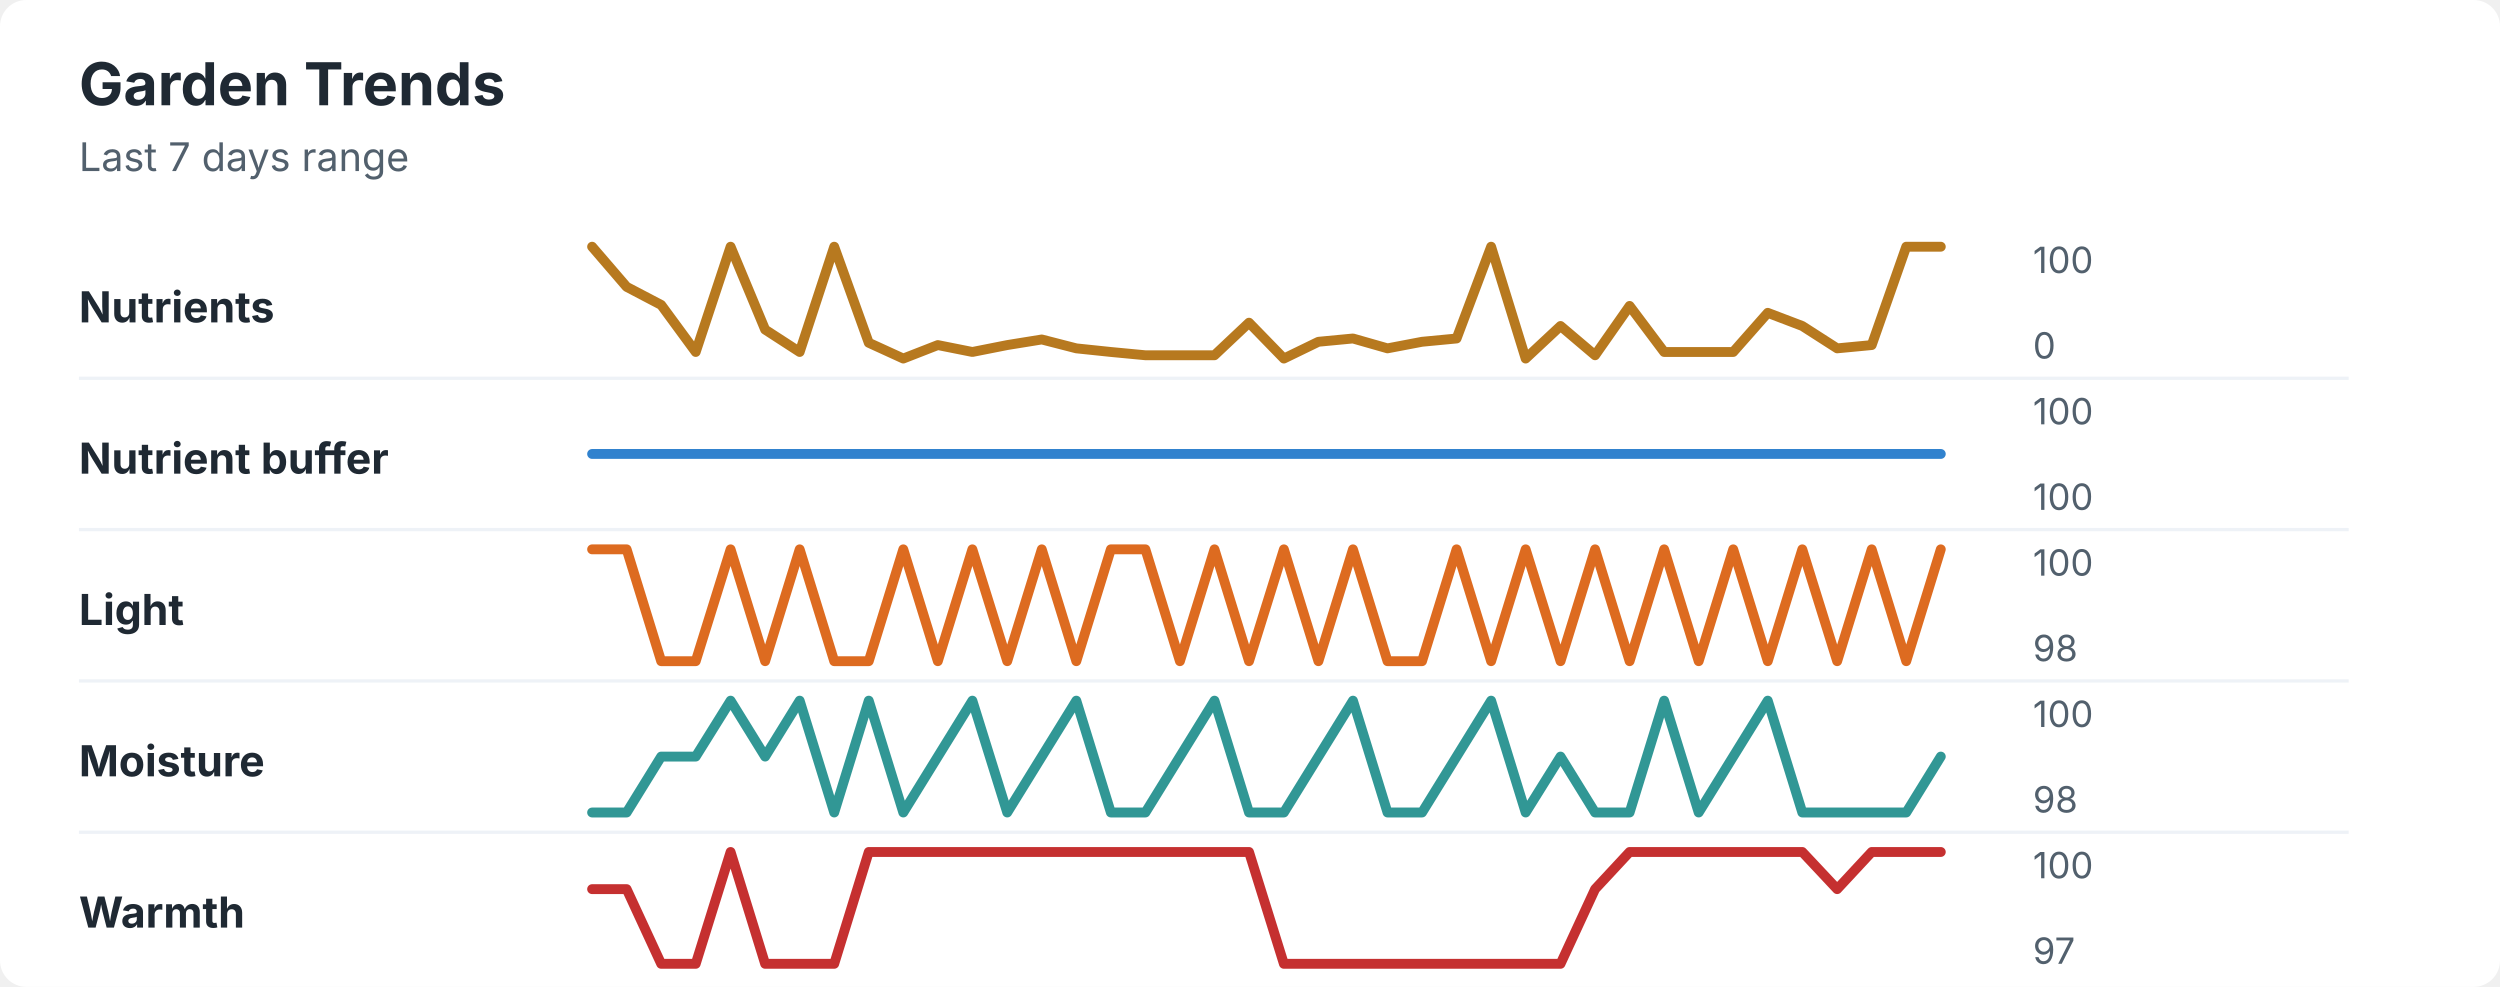
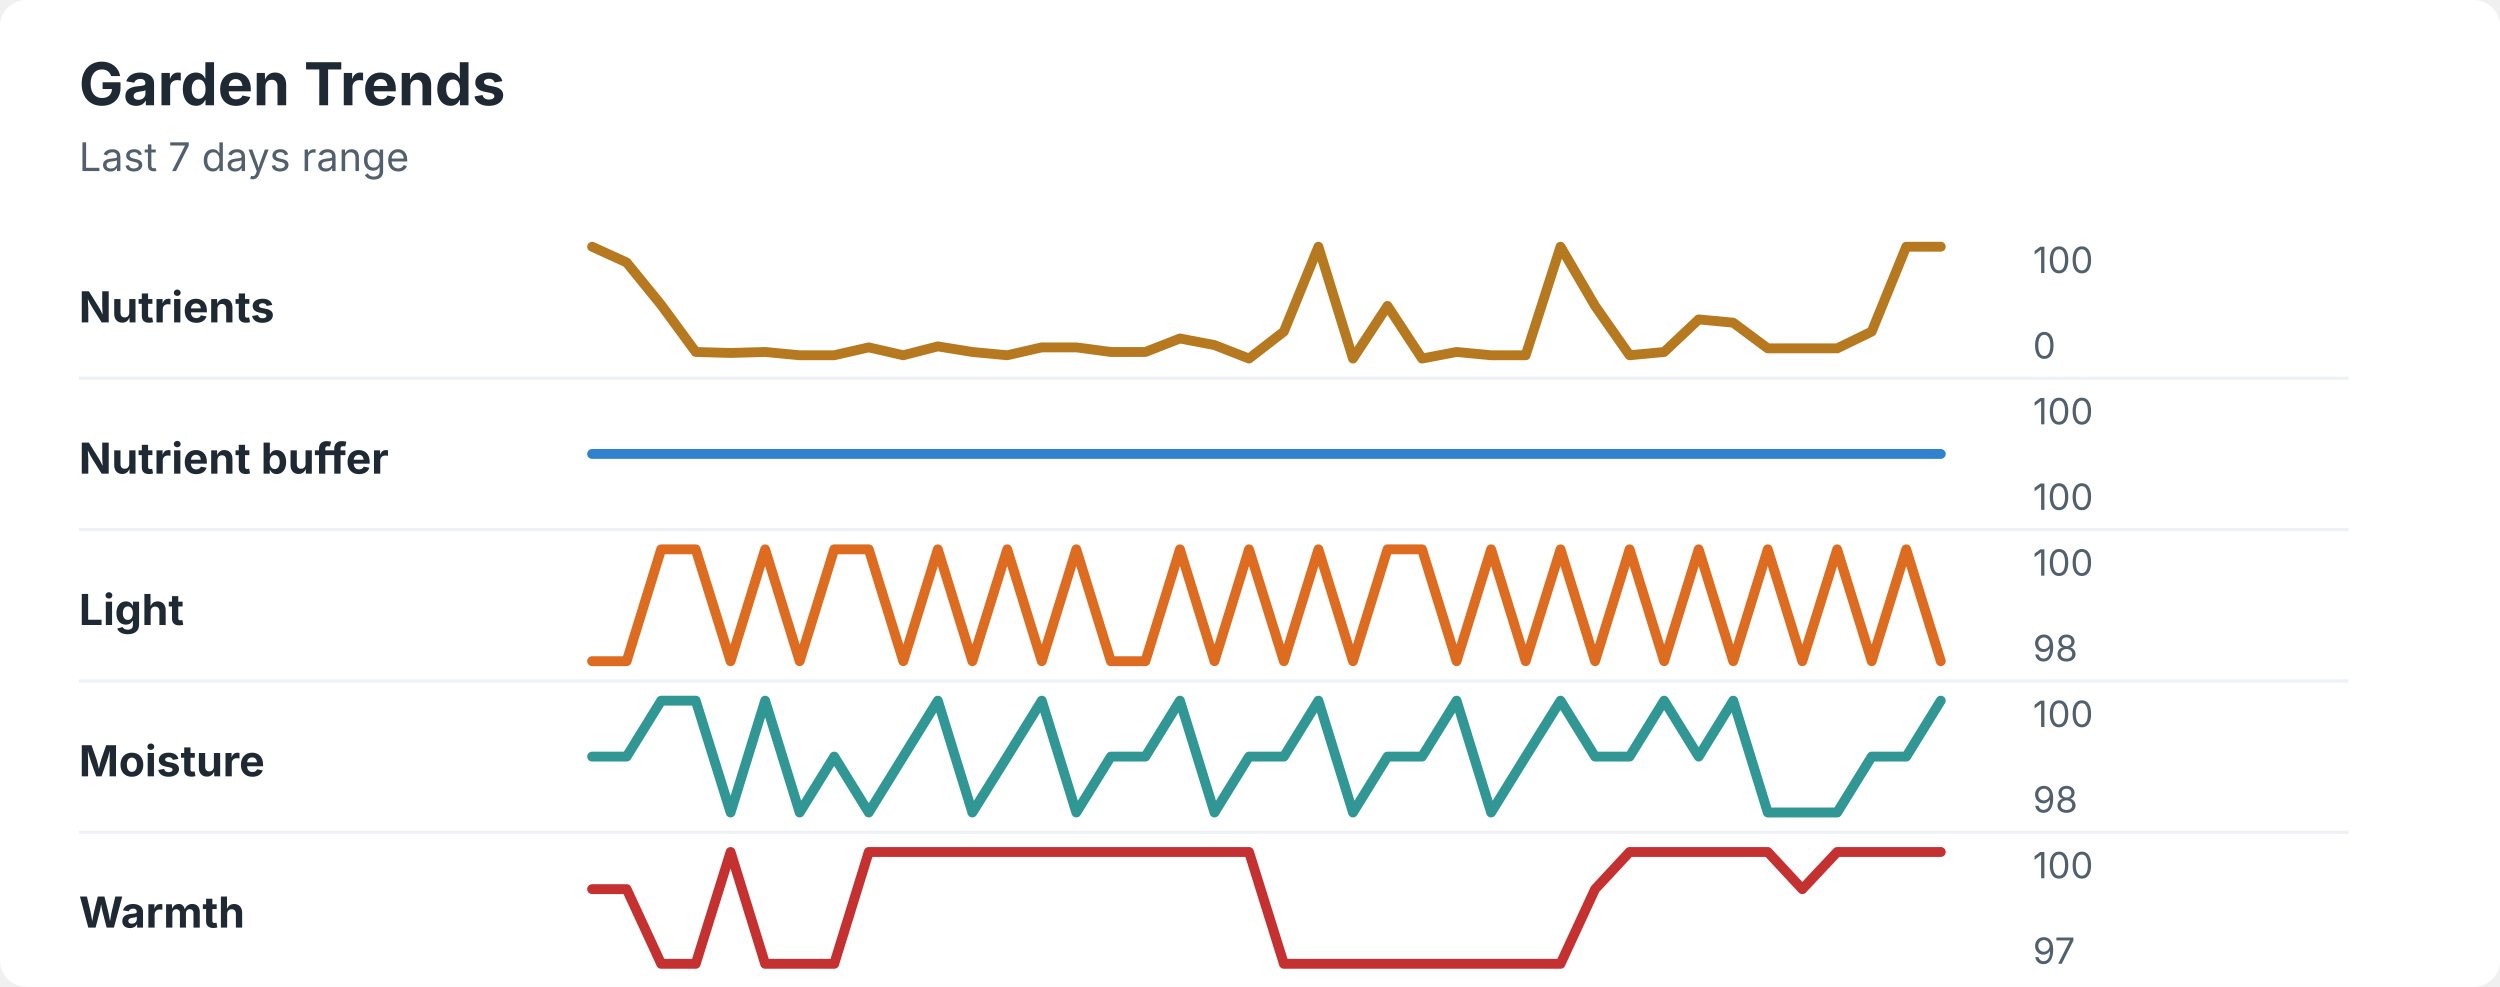
<svg xmlns="http://www.w3.org/2000/svg" width="760" height="300" viewBox="0 0 760 300" role="img" aria-labelledby="title desc">
  <rect width="760" height="300" rx="8" fill="#ffffff" />
  <style>
    text { font-family: -apple-system, BlinkMacSystemFont, "Segoe UI", sans-serif; }
    .title { font-size: 18px; font-weight: 700; fill: #1f2933; }
    .subtitle { font-size: 12px; fill: #52606d; }
    .label { font-size: 13px; font-weight: 650; fill: #1f2933; }
    .axis-value { font-size: 11px; fill: #52606d; }
    .separator { stroke: #eef2f7; stroke-width: 1; }
  </style>
  <text x="24" y="32" class="title">Garden Trends</text>
  <text x="24" y="52" class="subtitle">Last 7 days range</text>
  <text x="24" y="98" class="label">Nutrients</text>
-   <polyline points="180.0,75.0 190.5,87.2 201.0,92.7 211.5,107.0 222.1,75.0 232.6,100.2 243.1,107.0 253.6,75.0 264.1,104.2 274.6,109.0 285.1,104.9 295.6,107.0 306.2,104.9 316.7,103.2 327.2,105.9 337.7,107.0 348.2,108.0 358.7,108.0 369.2,108.0 379.7,98.1 390.3,109.0 400.8,103.9 411.3,102.9 421.8,105.9 432.3,103.9 442.8,102.9 453.3,75.0 463.8,109.0 474.4,99.1 484.9,108.0 495.4,93.0 505.9,107.0 516.4,107.0 526.9,107.0 537.4,95.1 547.9,99.1 558.5,105.9 569.0,104.9 579.5,75.0 590.0,75.0 " fill="none" stroke="#b7791f" stroke-width="3" stroke-linecap="round" stroke-linejoin="round" />
+   <polyline points="180.0,75.0 190.5,79.8 201.0,92.7 211.5,107.0 222.1,107.3 232.6,107.0 243.1,108.0 253.6,108.0 264.1,105.6 274.6,108.0 285.1,105.3 295.6,107.0 306.2,108.0 316.7,105.6 327.2,105.6 337.7,107.0 348.2,107.0 358.7,102.9 369.2,104.9 379.7,109.0 390.3,100.8 400.8,75.0 411.3,109.0 421.8,93.0 432.3,109.0 442.8,107.0 453.3,108.0 463.8,108.0 474.4,75.0 484.9,93.0 495.4,108.0 505.9,107.0 516.4,97.1 526.9,98.1 537.4,105.9 547.9,105.9 558.5,105.9 569.0,100.8 579.5,75.0 590.0,75.0 " fill="none" stroke="#b7791f" stroke-width="3" stroke-linecap="round" stroke-linejoin="round" />
  <text x="618" y="83" class="axis-value">100</text>
  <text x="618" y="109" class="axis-value">0</text>
  <line x1="24" y1="115.0" x2="714" y2="115.0" class="separator" />
  <text x="24" y="144" class="label">Nutrient buffer</text>
  <polyline points="180.0,138.0 190.5,138.0 201.0,138.0 211.5,138.0 222.1,138.0 232.6,138.0 243.1,138.0 253.6,138.0 264.1,138.0 274.6,138.0 285.1,138.0 295.6,138.0 306.2,138.0 316.7,138.0 327.2,138.0 337.7,138.0 348.2,138.0 358.7,138.0 369.2,138.0 379.7,138.0 390.3,138.0 400.8,138.0 411.3,138.0 421.8,138.0 432.3,138.0 442.8,138.0 453.3,138.0 463.8,138.0 474.4,138.0 484.9,138.0 495.4,138.0 505.9,138.0 516.4,138.0 526.9,138.0 537.4,138.0 547.9,138.0 558.5,138.0 569.0,138.0 579.5,138.0 590.0,138.0 " fill="none" stroke="#3182ce" stroke-width="3" stroke-linecap="round" stroke-linejoin="round" />
  <text x="618" y="129" class="axis-value">100</text>
  <text x="618" y="155" class="axis-value">100</text>
  <line x1="24" y1="161.0" x2="714" y2="161.0" class="separator" />
  <text x="24" y="190" class="label">Light</text>
-   <polyline points="180.0,167.0 190.5,167.0 201.0,201.0 211.5,201.0 222.1,167.0 232.6,201.0 243.1,167.0 253.6,201.0 264.1,201.0 274.6,167.0 285.1,201.0 295.6,167.0 306.2,201.0 316.7,167.0 327.2,201.0 337.7,167.0 348.2,167.0 358.7,201.0 369.2,167.0 379.7,201.0 390.3,167.0 400.8,201.0 411.3,167.0 421.8,201.0 432.3,201.0 442.8,167.0 453.3,201.0 463.8,167.0 474.4,201.0 484.9,167.0 495.4,201.0 505.9,167.0 516.4,201.0 526.9,167.0 537.4,201.0 547.9,167.0 558.5,201.0 569.0,167.0 579.5,201.0 590.0,167.0 " fill="none" stroke="#dd6b20" stroke-width="3" stroke-linecap="round" stroke-linejoin="round" />
+   <polyline points="180.0,201.0 190.5,201.0 201.0,167.0 211.5,167.0 222.1,201.0 232.6,167.0 243.1,201.0 253.6,167.0 264.1,167.0 274.6,201.0 285.1,167.0 295.6,201.0 306.2,167.0 316.7,201.0 327.2,167.0 337.7,201.0 348.2,201.0 358.7,167.0 369.2,201.0 379.7,167.0 390.3,201.0 400.8,167.0 411.3,201.0 421.8,167.0 432.3,167.0 442.8,201.0 453.3,167.0 463.8,201.0 474.4,167.0 484.9,201.0 495.4,167.0 505.9,201.0 516.4,167.0 526.9,201.0 537.4,167.0 547.9,201.0 558.5,167.0 569.0,201.0 579.5,167.0 590.0,201.0 " fill="none" stroke="#dd6b20" stroke-width="3" stroke-linecap="round" stroke-linejoin="round" />
  <text x="618" y="175" class="axis-value">100</text>
  <text x="618" y="201" class="axis-value">98</text>
  <line x1="24" y1="207.0" x2="714" y2="207.0" class="separator" />
  <text x="24" y="236" class="label">Moisture</text>
-   <polyline points="180.0,247.0 190.5,247.0 201.0,230.0 211.5,230.0 222.1,213.0 232.6,230.0 243.1,213.0 253.6,247.0 264.1,213.0 274.6,247.0 285.1,230.0 295.6,213.0 306.2,247.0 316.7,230.0 327.2,213.0 337.7,247.0 348.2,247.0 358.7,230.0 369.2,213.0 379.7,247.0 390.3,247.0 400.8,230.0 411.3,213.0 421.8,247.0 432.3,247.0 442.8,230.0 453.3,213.0 463.8,247.0 474.4,230.0 484.9,247.0 495.4,247.0 505.9,213.0 516.4,247.0 526.9,230.0 537.4,213.0 547.9,247.0 558.5,247.0 569.0,247.0 579.5,247.0 590.0,230.0 " fill="none" stroke="#319795" stroke-width="3" stroke-linecap="round" stroke-linejoin="round" />
+   <polyline points="180.0,230.0 190.5,230.0 201.0,213.0 211.5,213.0 222.1,247.0 232.6,213.0 243.1,247.0 253.6,230.0 264.1,247.0 274.6,230.0 285.1,213.0 295.6,247.0 306.2,230.0 316.7,213.0 327.2,247.0 337.7,230.0 348.2,230.0 358.7,213.0 369.2,247.0 379.7,230.0 390.3,230.0 400.8,213.0 411.3,247.0 421.8,230.0 432.3,230.0 442.8,213.0 453.3,247.0 463.8,230.0 474.4,213.0 484.9,230.0 495.4,230.0 505.9,213.0 516.4,230.0 526.9,213.0 537.4,247.0 547.9,247.0 558.5,247.0 569.0,230.0 579.5,230.0 590.0,213.0 " fill="none" stroke="#319795" stroke-width="3" stroke-linecap="round" stroke-linejoin="round" />
  <text x="618" y="221" class="axis-value">100</text>
  <text x="618" y="247" class="axis-value">98</text>
  <line x1="24" y1="253.0" x2="714" y2="253.0" class="separator" />
  <text x="24" y="282" class="label">Warmth</text>
-   <polyline points="180.0,270.3 190.5,270.3 201.0,293.0 211.5,293.0 222.1,259.0 232.6,293.0 243.1,293.0 253.6,293.0 264.1,259.0 274.6,259.0 285.1,259.0 295.6,259.0 306.2,259.0 316.7,259.0 327.2,259.0 337.7,259.0 348.2,259.0 358.7,259.0 369.2,259.0 379.7,259.0 390.3,293.0 400.8,293.0 411.3,293.0 421.8,293.0 432.3,293.0 442.8,293.0 453.3,293.0 463.8,293.0 474.4,293.0 484.9,270.3 495.4,259.0 505.9,259.0 516.4,259.0 526.9,259.0 537.4,259.0 547.9,259.0 558.5,270.3 569.0,259.0 579.5,259.0 590.0,259.0 " fill="none" stroke="#c53030" stroke-width="3" stroke-linecap="round" stroke-linejoin="round" />
+   <polyline points="180.0,270.3 190.5,270.3 201.0,293.0 211.5,293.0 222.1,259.0 232.6,293.0 243.1,293.0 253.6,293.0 264.1,259.0 274.6,259.0 285.1,259.0 295.6,259.0 306.2,259.0 316.7,259.0 327.2,259.0 337.7,259.0 348.2,259.0 358.7,259.0 369.2,259.0 379.7,259.0 390.3,293.0 400.8,293.0 411.3,293.0 421.8,293.0 432.3,293.0 442.8,293.0 453.3,293.0 463.8,293.0 474.4,293.0 484.9,270.3 495.4,259.0 505.9,259.0 516.4,259.0 526.9,259.0 537.4,259.0 547.9,270.3 558.5,259.0 569.0,259.0 579.5,259.0 590.0,259.0 " fill="none" stroke="#c53030" stroke-width="3" stroke-linecap="round" stroke-linejoin="round" />
  <text x="618" y="267" class="axis-value">100</text>
  <text x="618" y="293" class="axis-value">97</text>
</svg>
